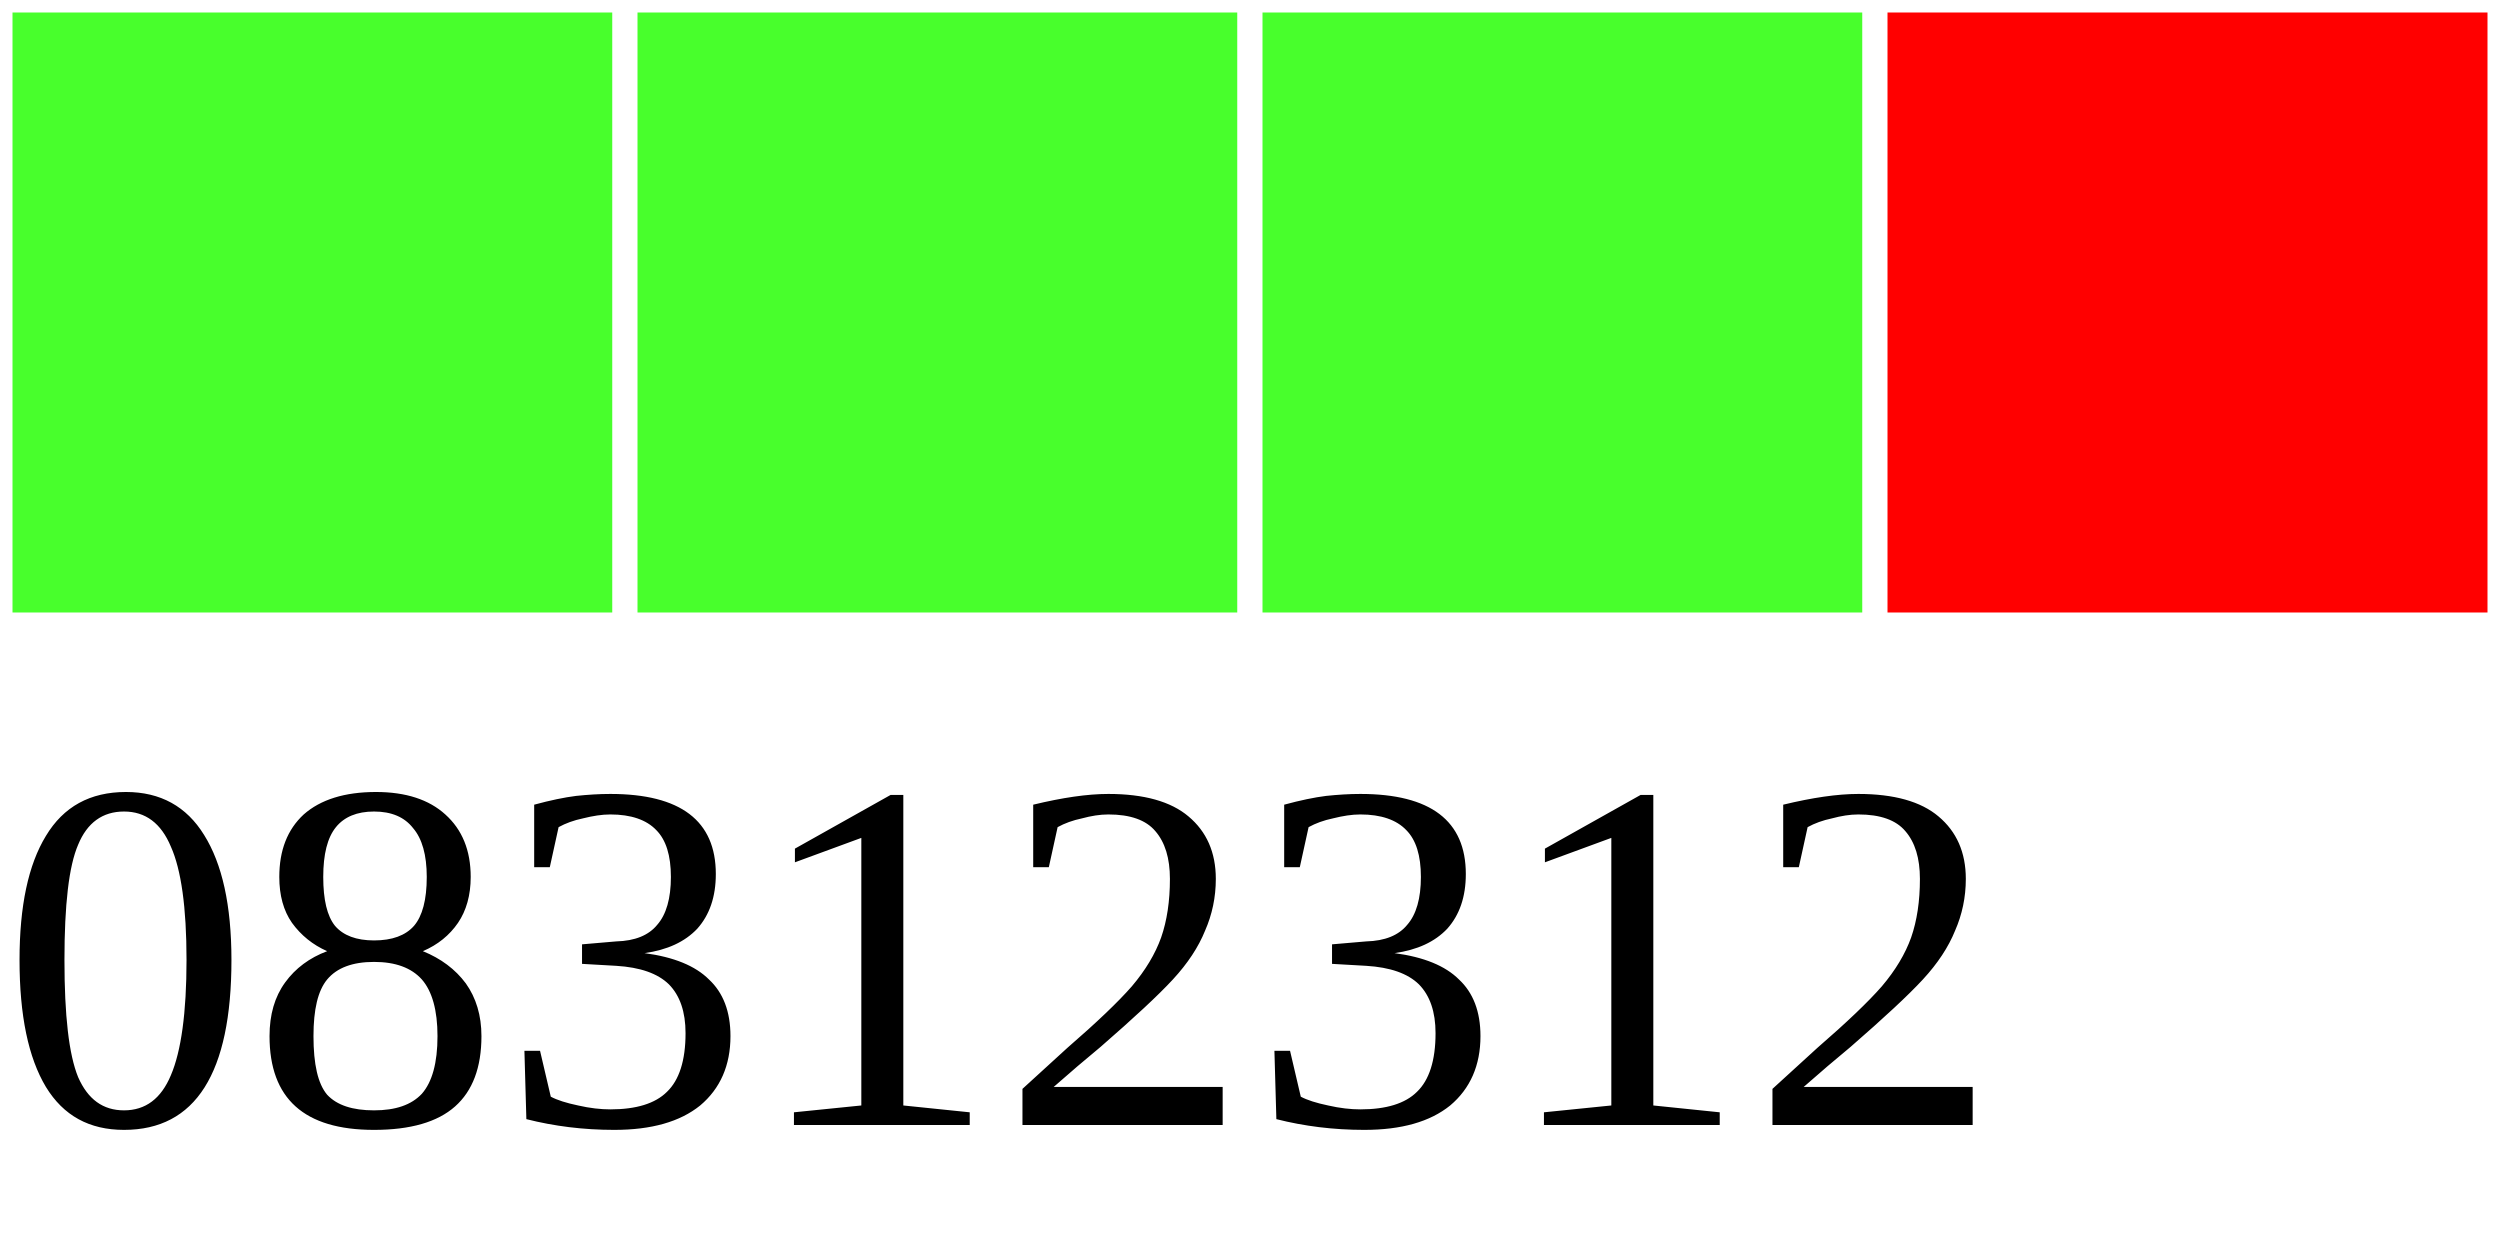
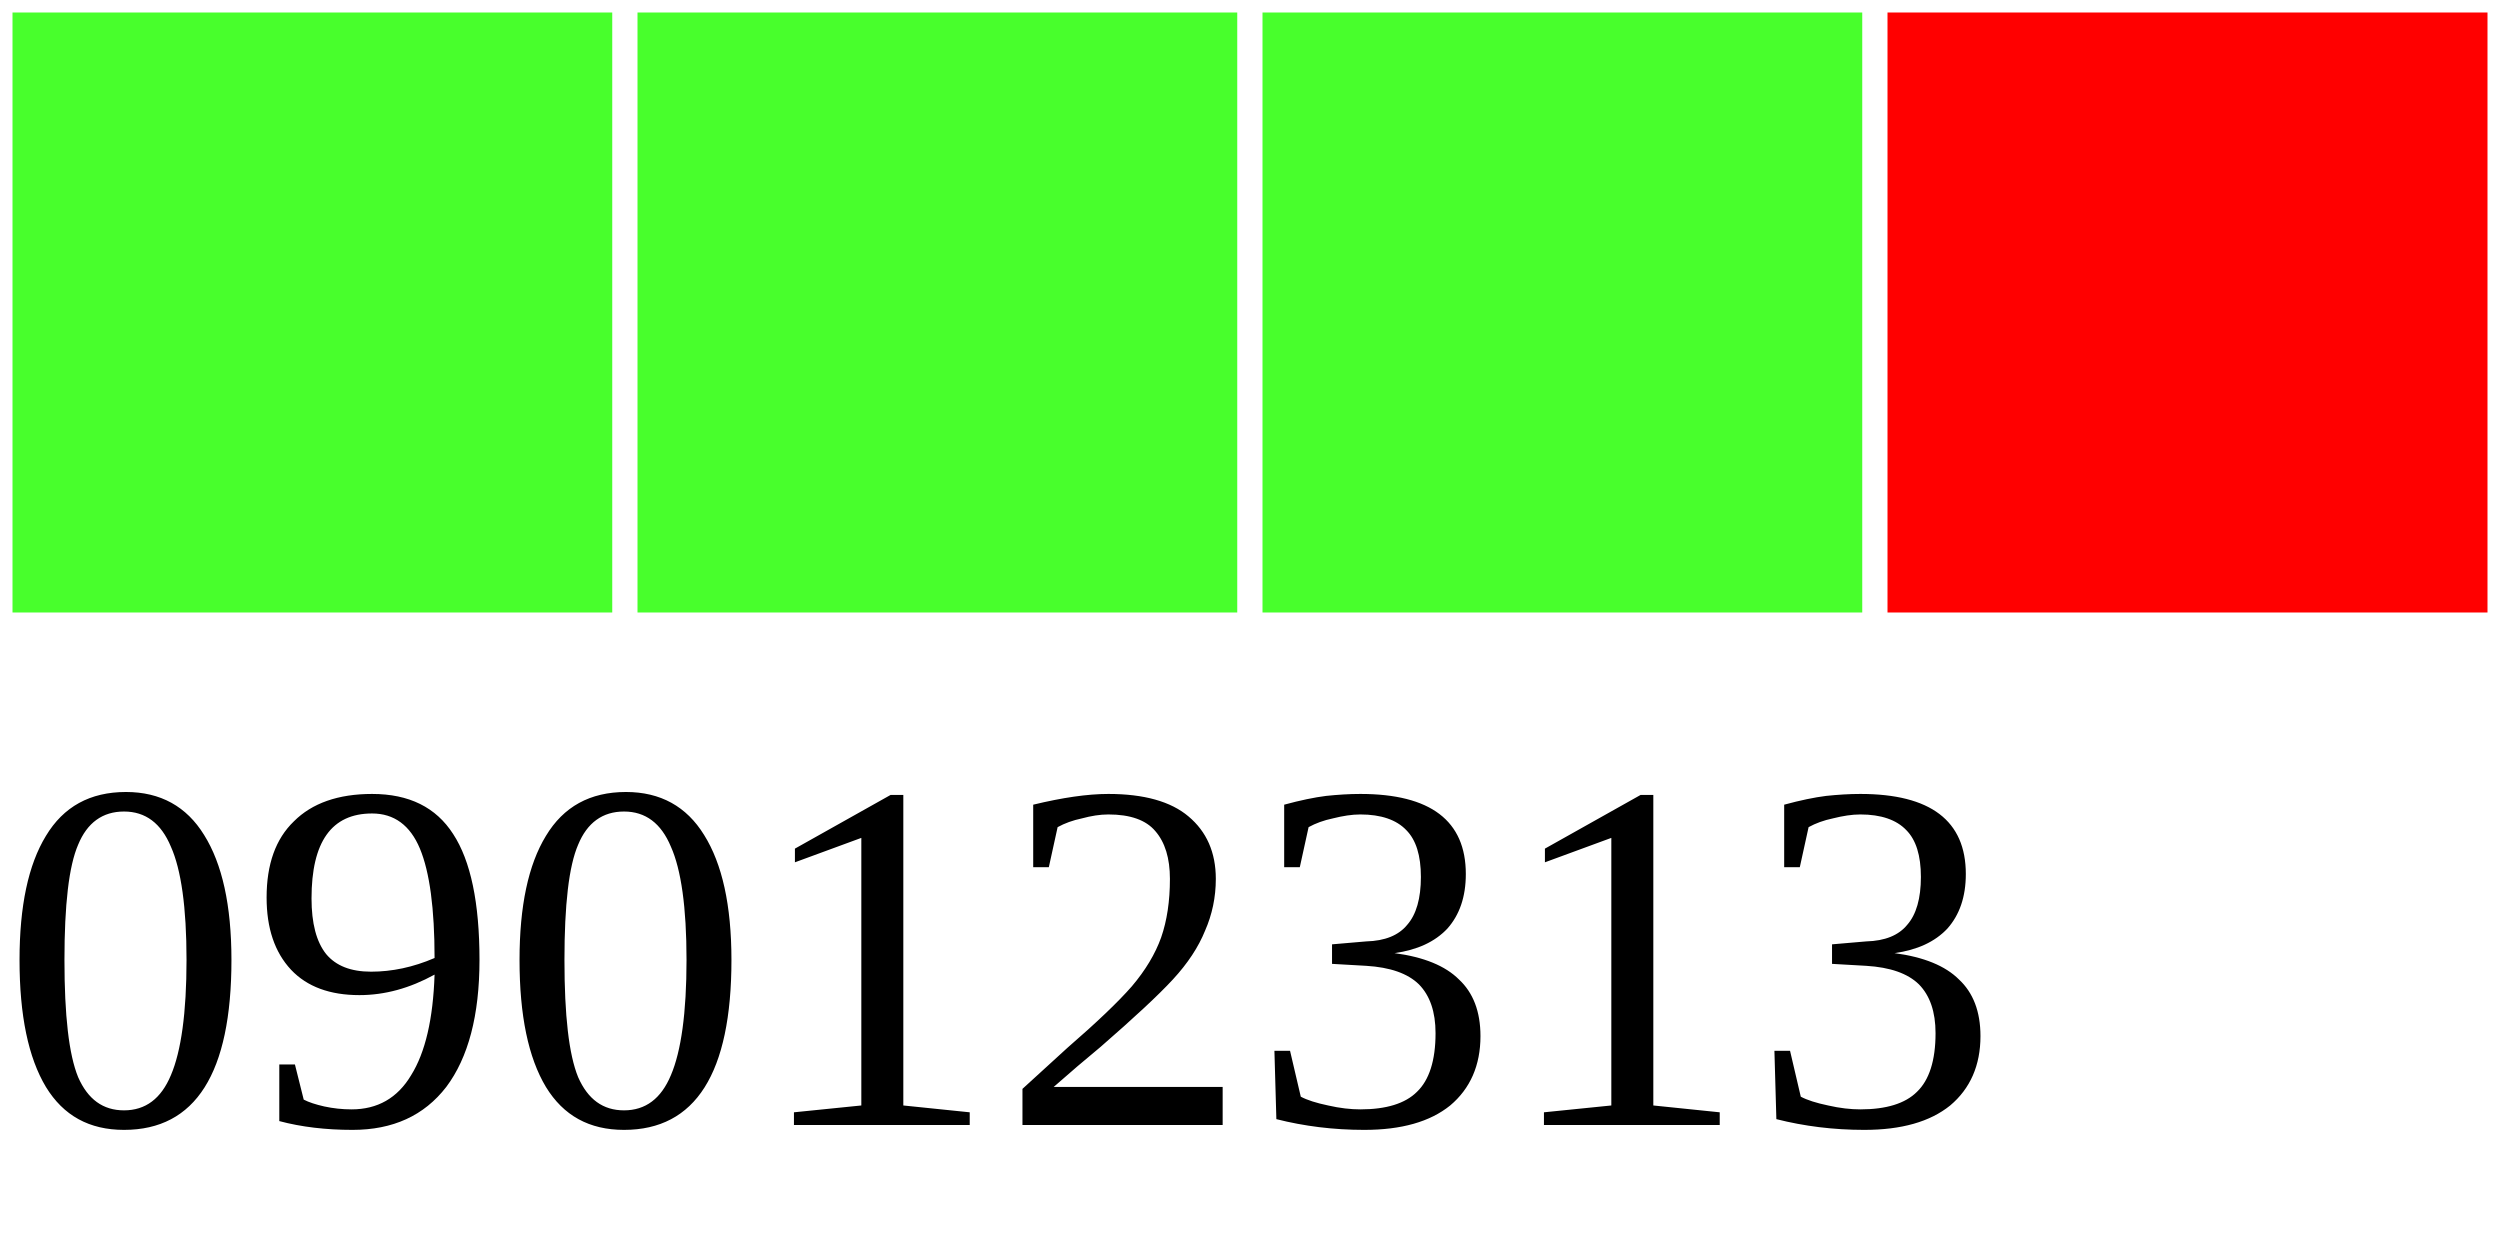
<svg xmlns="http://www.w3.org/2000/svg" width="40" height="20">
  <g>
    <rect width="10" height="10" style="fill:#48FF2C;stroke-width:0.4;stroke:rgb(255,255,255)" x="0" />
    <rect width="10" height="10" style="fill:#48FF2C;stroke-width:0.4;stroke:rgb(255,255,255)" x="10" />
    <rect width="10" height="10" style="fill:#48FF2C;stroke-width:0.4;stroke:rgb(255,255,255)" x="20" />
    <rect width="10" height="10" style="fill:#FF0000;stroke-width:0.4;stroke:rgb(255,255,255)" x="30" />
-     <text x="0" y="18" fill="black" font-size="8">08312312</text>
+     <text x="0" y="18" fill="black" font-size="8">09012313</text>
  </g>
</svg>
